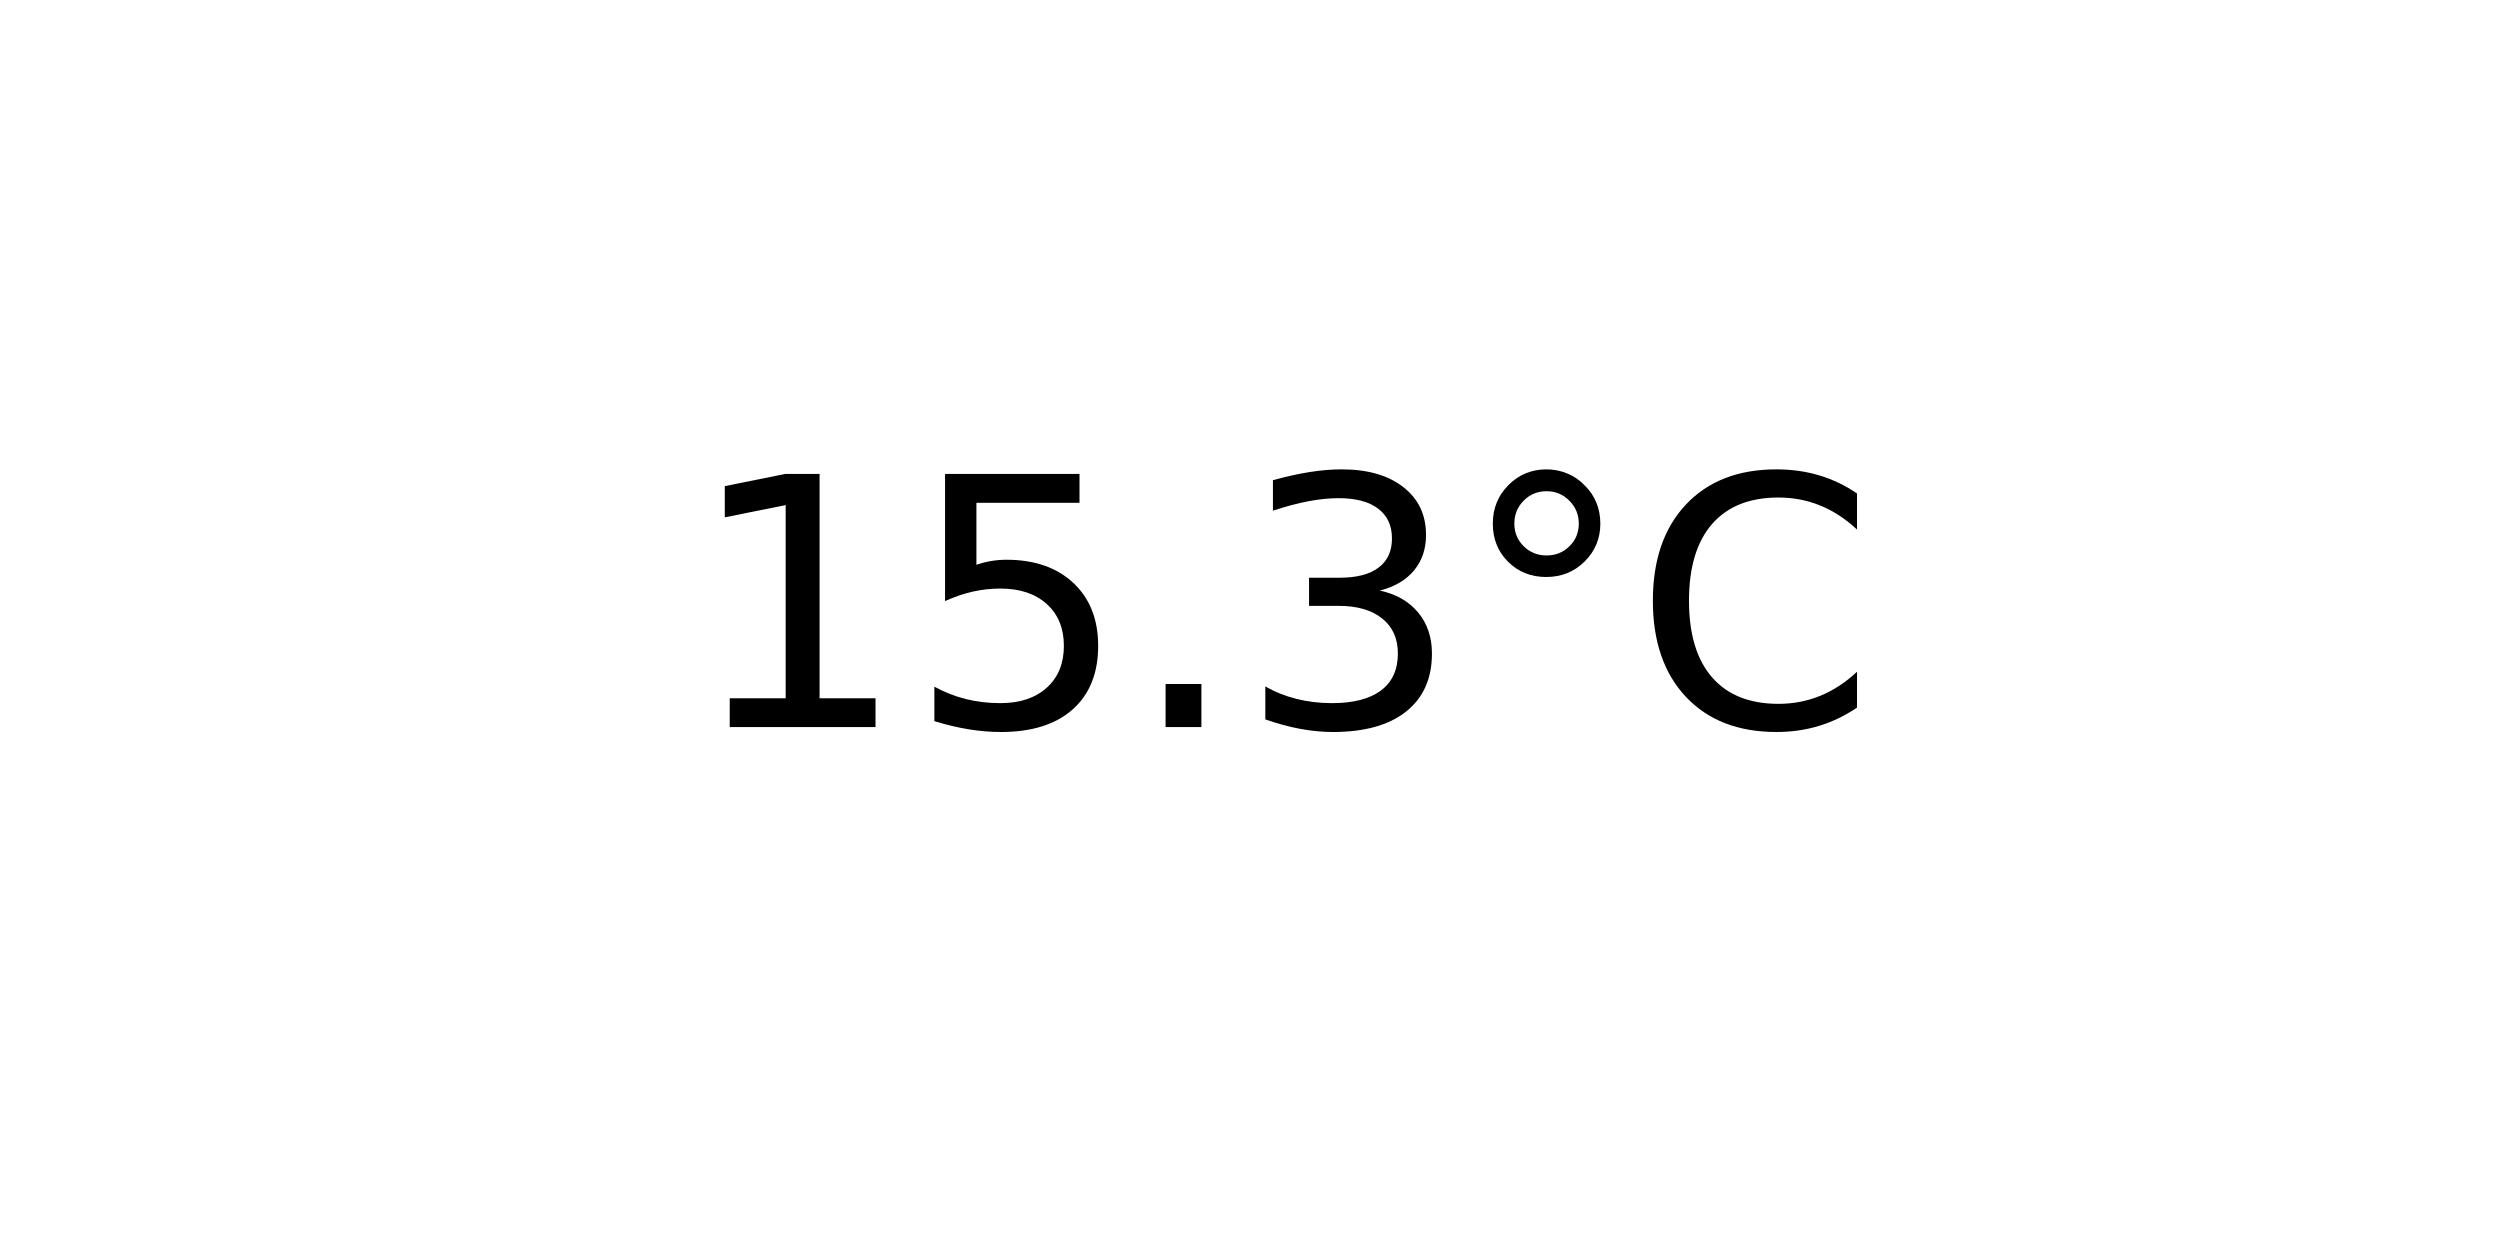
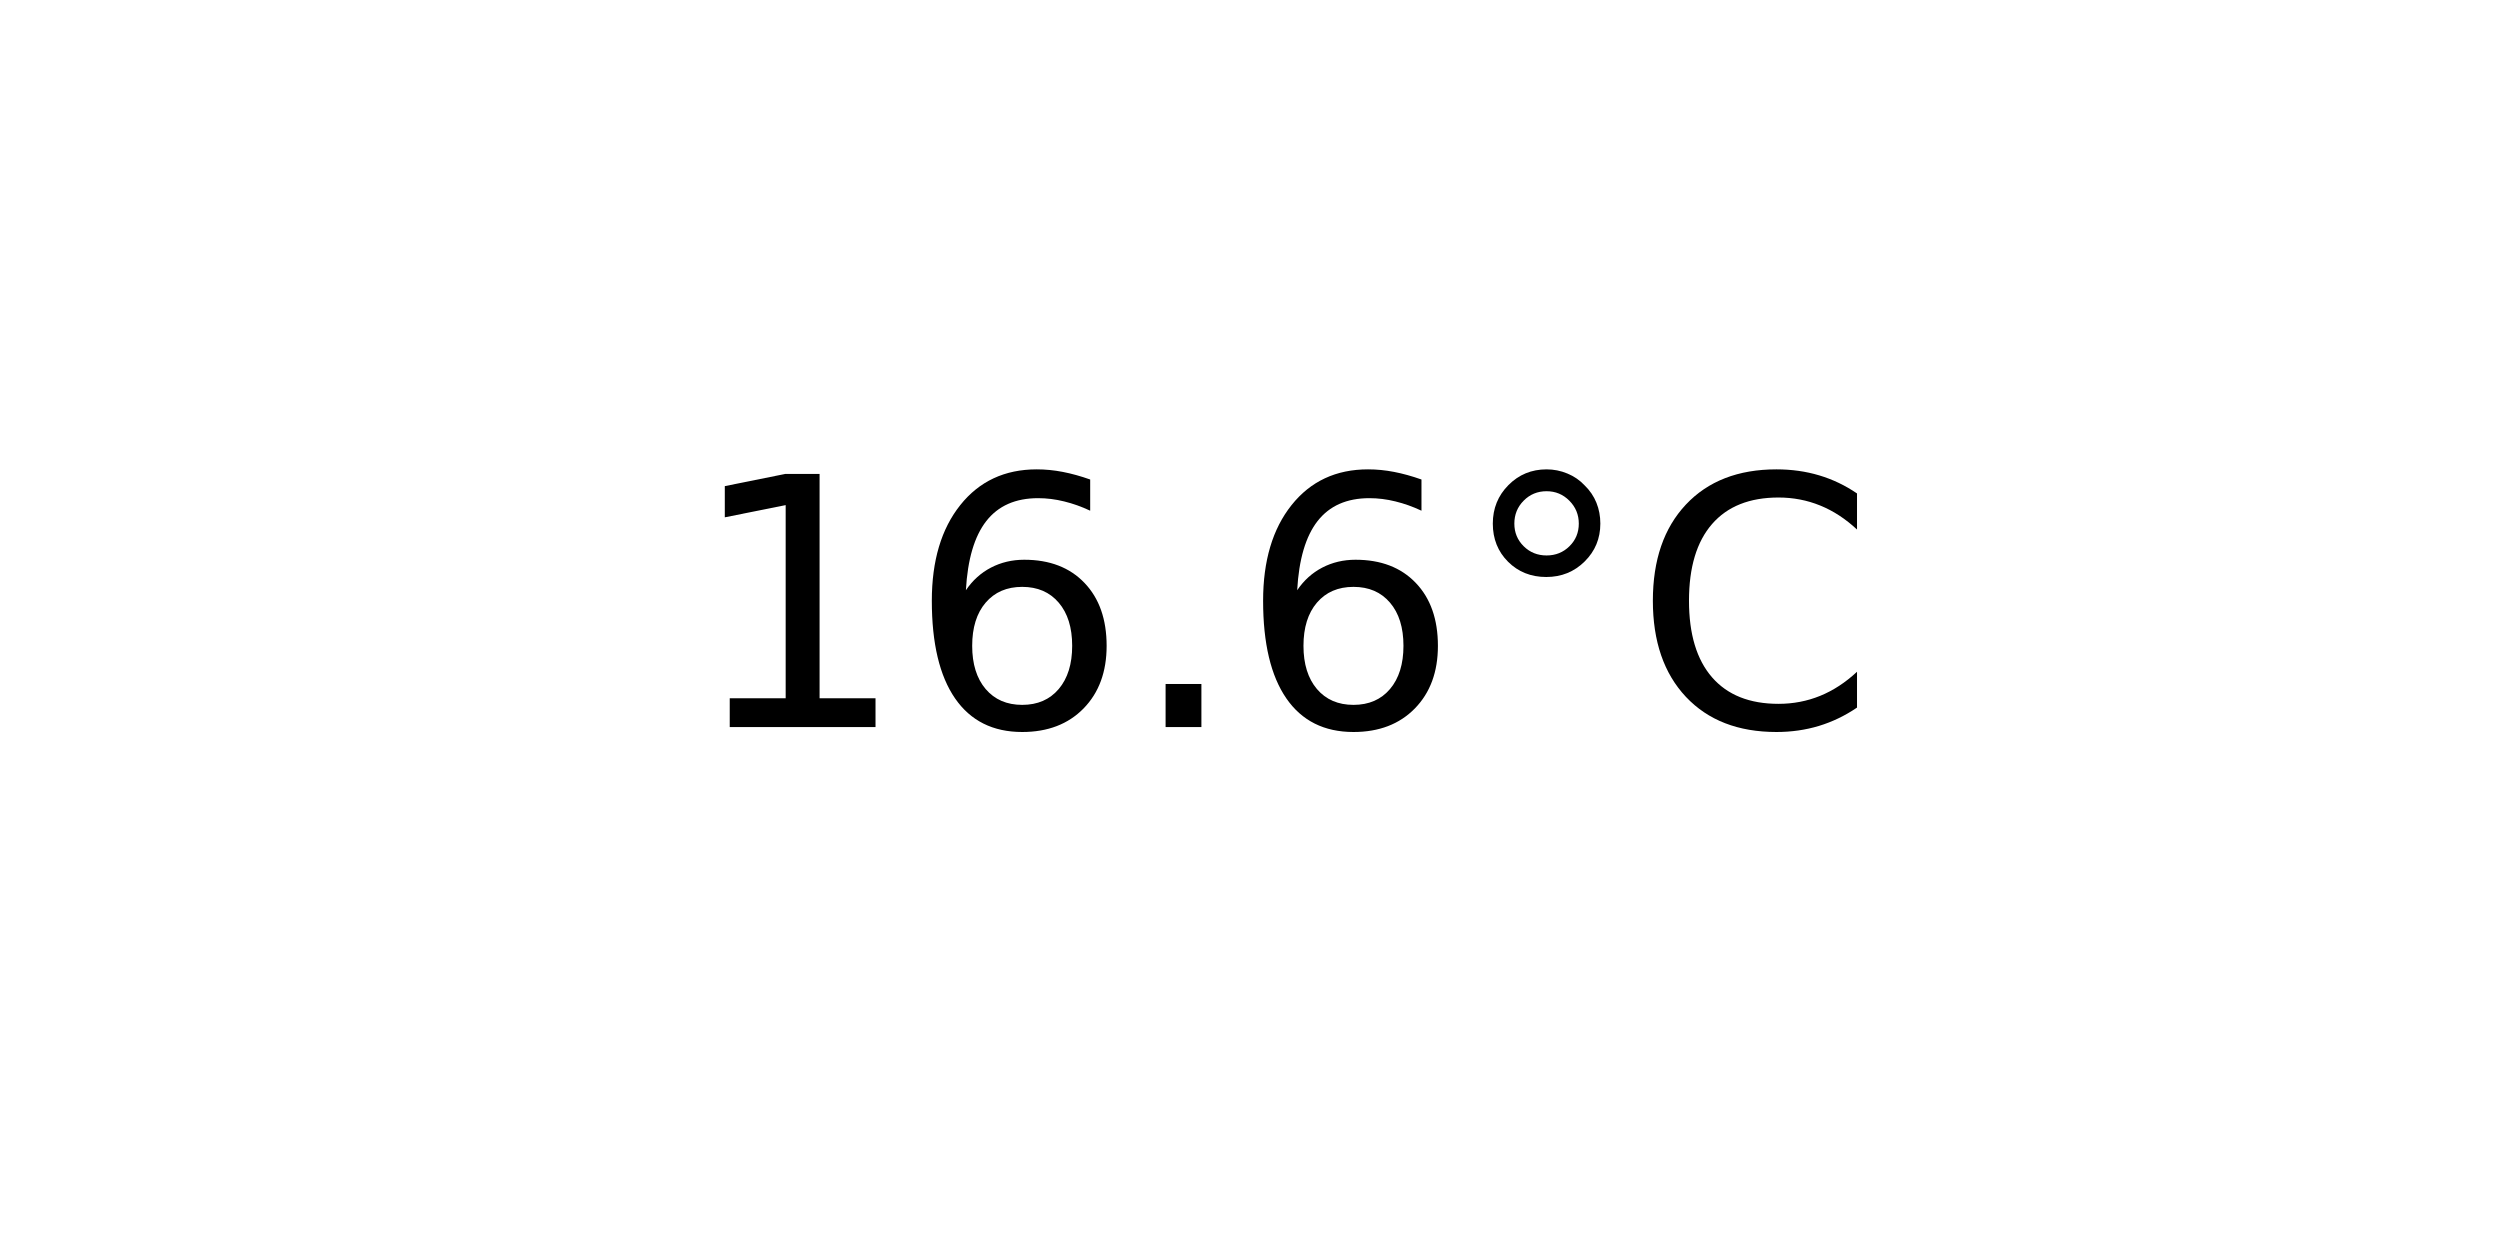
<svg xmlns="http://www.w3.org/2000/svg" xmlns:xlink="http://www.w3.org/1999/xlink" width="72pt" height="36pt" viewBox="0 0 72 36" version="1.1">
  <defs>
    <style type="text/css">*{stroke-linejoin: round; stroke-linecap: butt}</style>
  </defs>
  <g id="figure_1">
    <g id="axes_1">
      <g id="text_1">
        <g transform="translate(19.77578 20.93937) scale(0.1 -0.1)">
          <defs>
            <path id="DejaVuSans-31" d="M 794 531  L 1825 531  L 1825 4091  L 703 3866  L 703 4441  L 1819 4666  L 2450 4666  L 2450 531  L 3481 531  L 3481 0  L 794 0  L 794 531  z " transform="scale(0.015625)" />
-             <path id="DejaVuSans-35" d="M 691 4666  L 3169 4666  L 3169 4134  L 1269 4134  L 1269 2991  Q 1406 3038 1543 3061  Q 1681 3084 1819 3084  Q 2600 3084 3056 2656  Q 3513 2228 3513 1497  Q 3513 744 3044 326  Q 2575 -91 1722 -91  Q 1428 -91 1123 -41  Q 819 9 494 109  L 494 744  Q 775 591 1075 516  Q 1375 441 1709 441  Q 2250 441 2565 725  Q 2881 1009 2881 1497  Q 2881 1984 2565 2268  Q 2250 2553 1709 2553  Q 1456 2553 1204 2497  Q 953 2441 691 2322  L 691 4666  z " transform="scale(0.015625)" />
+             <path id="DejaVuSans-36" d="M 2113 2584  Q 1688 2584 1439 2293  Q 1191 2003 1191 1497  Q 1191 994 1439 701  Q 1688 409 2113 409  Q 2538 409 2786 701  Q 3034 994 3034 1497  Q 3034 2003 2786 2293  Q 2538 2584 2113 2584  z M 3366 4563  L 3366 3988  Q 3128 4100 2886 4159  Q 2644 4219 2406 4219  Q 1781 4219 1451 3797  Q 1122 3375 1075 2522  Q 1259 2794 1537 2939  Q 1816 3084 2150 3084  Q 2853 3084 3261 2657  Q 3669 2231 3669 1497  Q 3669 778 3244 343  Q 2819 -91 2113 -91  Q 1303 -91 875 529  Q 447 1150 447 2328  Q 447 3434 972 4092  Q 1497 4750 2381 4750  Q 2619 4750 2861 4703  Q 3103 4656 3366 4563  z " transform="scale(0.015625)" />
            <path id="DejaVuSans-2e" d="M 684 794  L 1344 794  L 1344 0  L 684 0  L 684 794  z " transform="scale(0.015625)" />
-             <path id="DejaVuSans-33" d="M 2597 2516  Q 3050 2419 3304 2112  Q 3559 1806 3559 1356  Q 3559 666 3084 287  Q 2609 -91 1734 -91  Q 1441 -91 1130 -33  Q 819 25 488 141  L 488 750  Q 750 597 1062 519  Q 1375 441 1716 441  Q 2309 441 2620 675  Q 2931 909 2931 1356  Q 2931 1769 2642 2001  Q 2353 2234 1838 2234  L 1294 2234  L 1294 2753  L 1863 2753  Q 2328 2753 2575 2939  Q 2822 3125 2822 3475  Q 2822 3834 2567 4026  Q 2313 4219 1838 4219  Q 1578 4219 1281 4162  Q 984 4106 628 3988  L 628 4550  Q 988 4650 1302 4700  Q 1616 4750 1894 4750  Q 2613 4750 3031 4423  Q 3450 4097 3450 3541  Q 3450 3153 3228 2886  Q 3006 2619 2597 2516  z " transform="scale(0.015625)" />
            <path id="DejaVuSans-b0" d="M 1600 4347  Q 1350 4347 1178 4173  Q 1006 4000 1006 3750  Q 1006 3503 1178 3333  Q 1350 3163 1600 3163  Q 1850 3163 2022 3333  Q 2194 3503 2194 3750  Q 2194 3997 2020 4172  Q 1847 4347 1600 4347  z M 1600 4750  Q 1800 4750 1984 4673  Q 2169 4597 2303 4453  Q 2447 4313 2519 4134  Q 2591 3956 2591 3750  Q 2591 3338 2302 3052  Q 2013 2766 1594 2766  Q 1172 2766 890 3047  Q 609 3328 609 3750  Q 609 4169 896 4459  Q 1184 4750 1600 4750  z " transform="scale(0.015625)" />
            <path id="DejaVuSans-43" d="M 4122 4306  L 4122 3641  Q 3803 3938 3442 4084  Q 3081 4231 2675 4231  Q 1875 4231 1450 3742  Q 1025 3253 1025 2328  Q 1025 1406 1450 917  Q 1875 428 2675 428  Q 3081 428 3442 575  Q 3803 722 4122 1019  L 4122 359  Q 3791 134 3420 21  Q 3050 -91 2638 -91  Q 1578 -91 968 557  Q 359 1206 359 2328  Q 359 3453 968 4101  Q 1578 4750 2638 4750  Q 3056 4750 3426 4639  Q 3797 4528 4122 4306  z " transform="scale(0.015625)" />
          </defs>
          <use xlink:href="#DejaVuSans-31" />
-           <use xlink:href="#DejaVuSans-35" x="63.623" />
+           <use xlink:href="#DejaVuSans-36" x="63.623" />
          <use xlink:href="#DejaVuSans-2e" x="127.246" />
-           <use xlink:href="#DejaVuSans-33" x="159.033" />
+           <use xlink:href="#DejaVuSans-36" x="159.033" />
          <use xlink:href="#DejaVuSans-b0" x="222.656" />
          <use xlink:href="#DejaVuSans-43" x="272.656" />
        </g>
      </g>
    </g>
  </g>
</svg>
